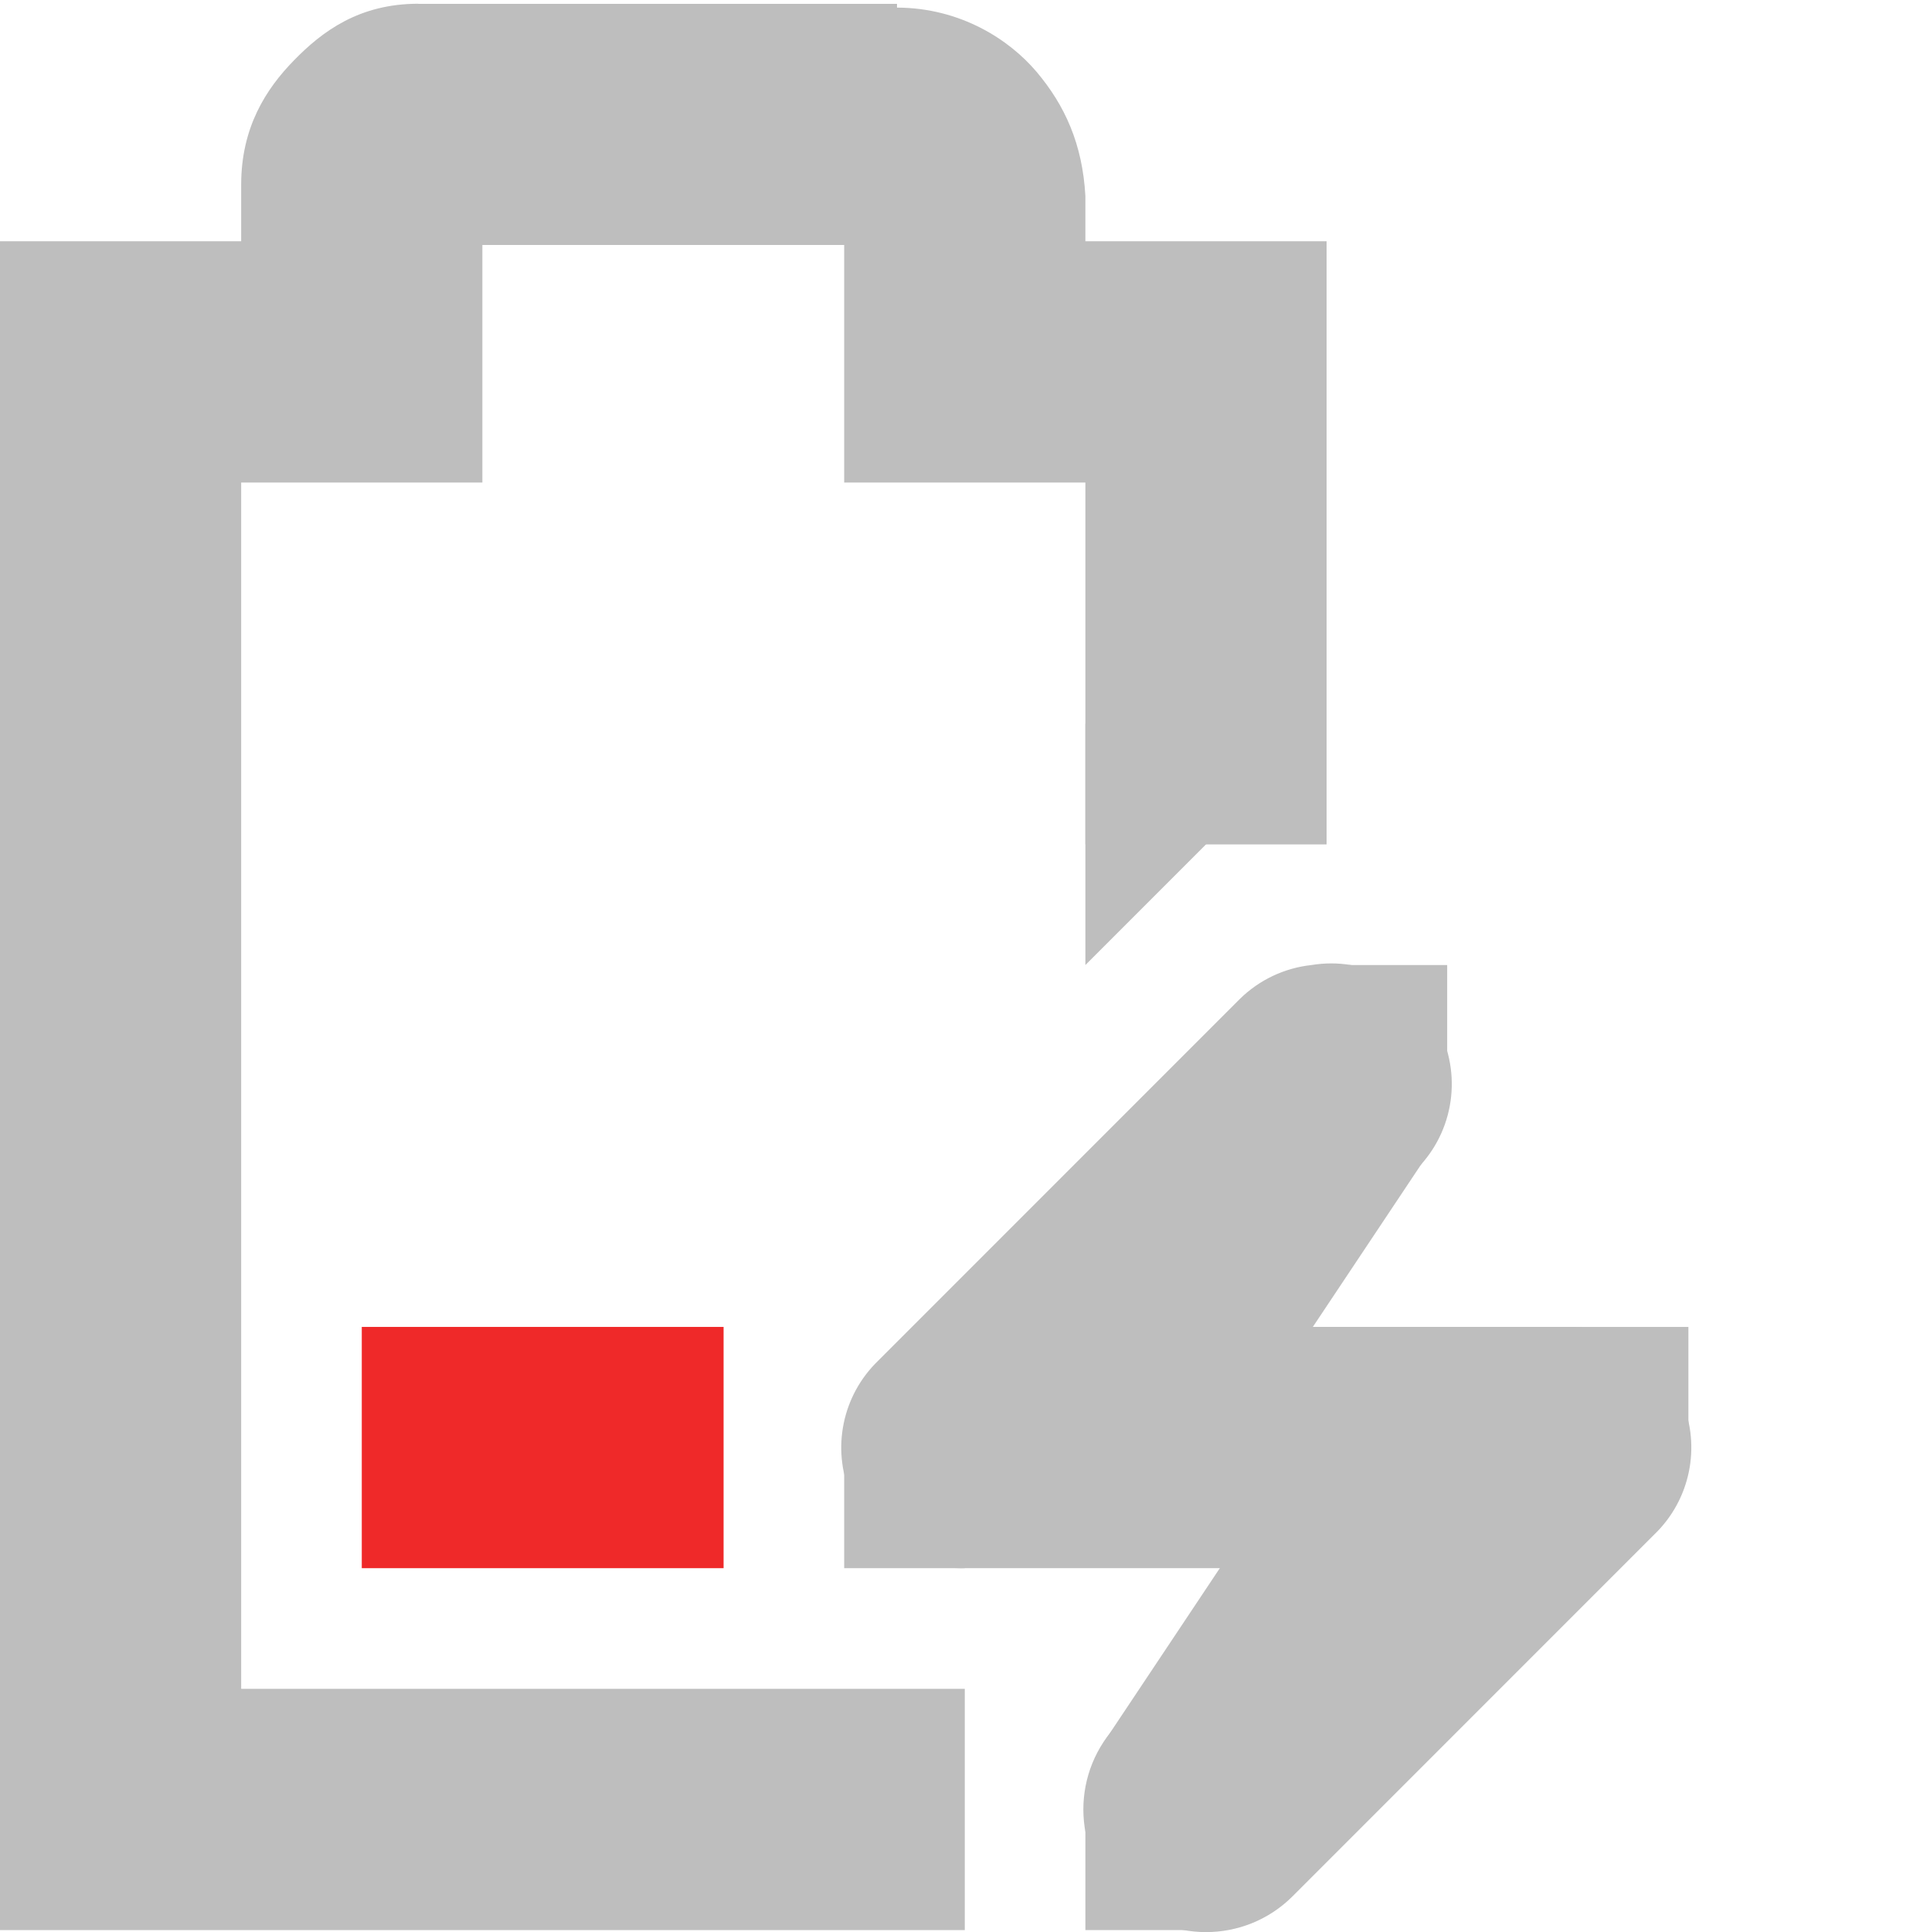
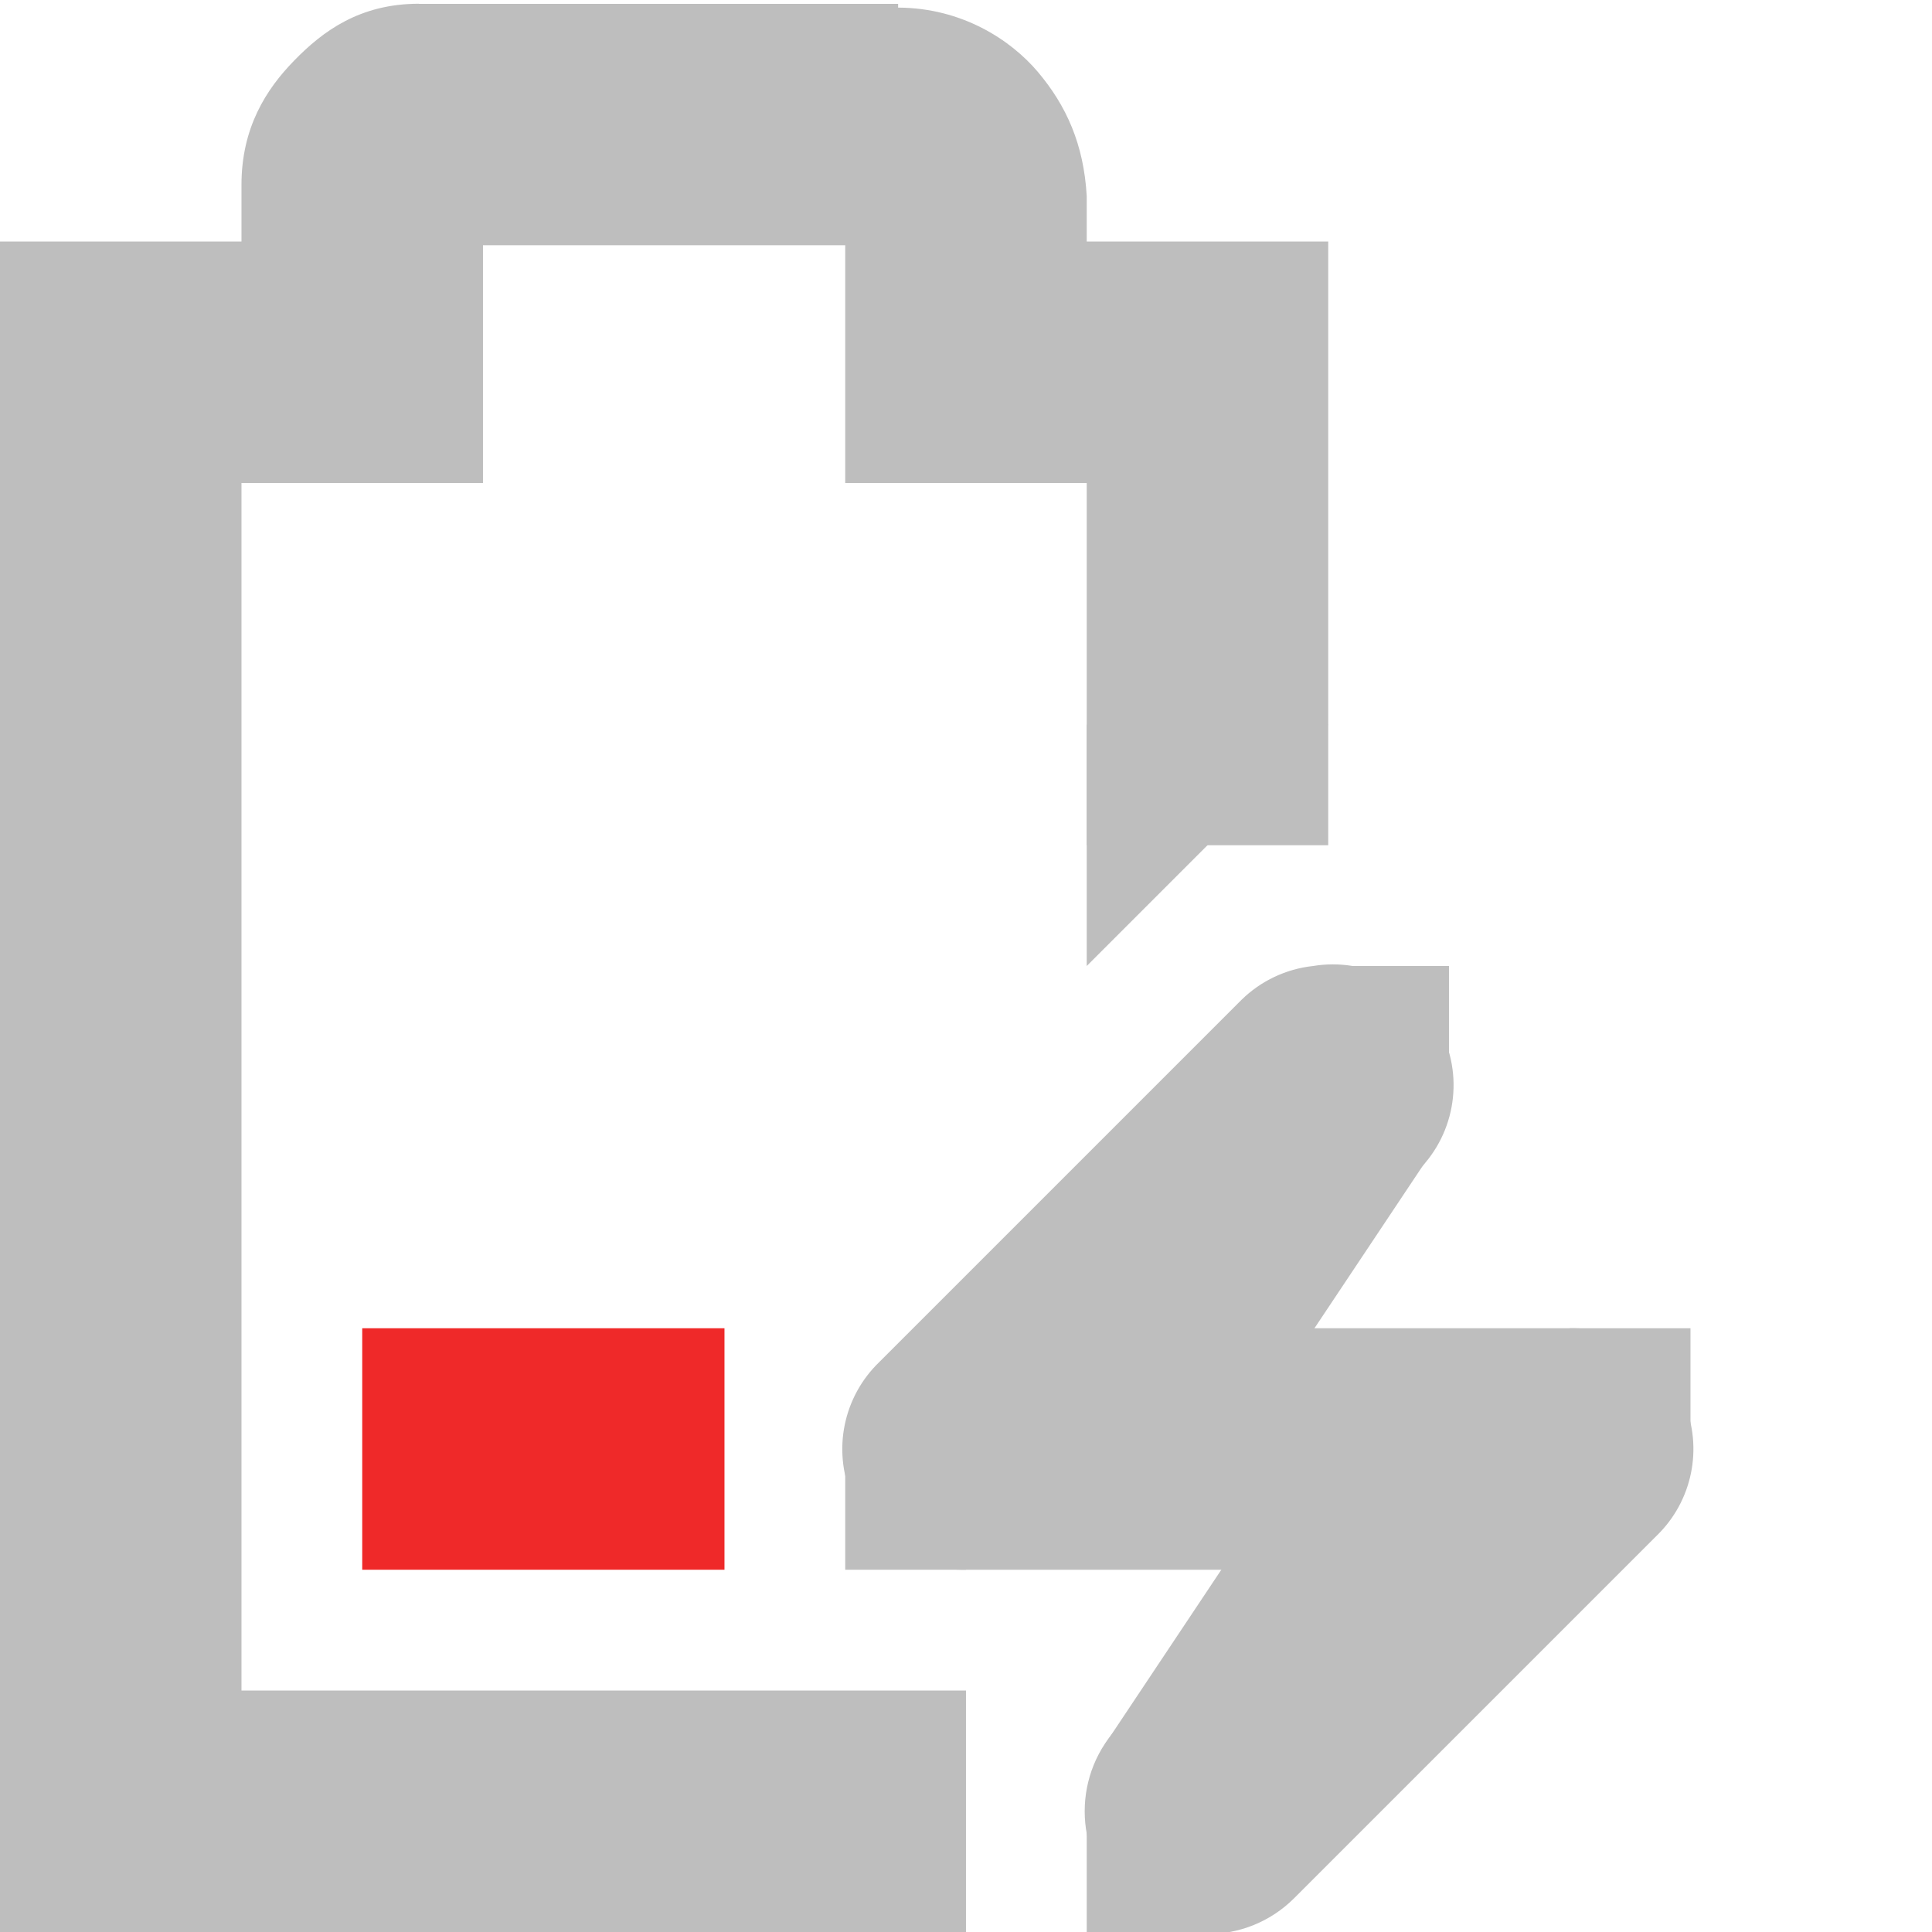
- <svg xmlns="http://www.w3.org/2000/svg" id="svg7384" version="1.1" height="16.016" width="16">
+ <svg xmlns="http://www.w3.org/2000/svg" id="svg7384" version="1.1" height="16" width="16">
  <defs id="defs7386" />
-   <g transform="translate(-221.0002,-217)" id="layer9" style="display:inline">
-     <path class="error" d="m 224,228 0,2 3,0 0,-2 -3,0 z" id="path6306" style="fill:#ef2929;fill-opacity:1;stroke:none" />
-     <path d="m 224.469,217.031 c -0.49,0 -0.796,0.228 -1.031,0.469 -0.235,0.24 -0.438,0.559 -0.438,1.031 l 0,0.469 -1,0 -1,0 0,1 0,12 0,1 1,0 7,0 0,-2 -6,0 0,-10 1,0 1,0 0,-1 0,-0.969 3,0 0,0.969 0,1 1,0 1,0 0,3 2,0 0,-4 0,-1 -1,0 -1,0 0,-0.344 0,-0.031 c -0.024,-0.431 -0.17,-0.752 -0.406,-1.031 -0.224,-0.264 -0.627,-0.529 -1.156,-0.531 l 0,-0.031 -0.062,0 -3.906,0 z" id="path6308" style="font-size:medium;font-style:normal;font-variant:normal;font-weight:normal;font-stretch:normal;text-indent:0;text-align:start;text-decoration:none;line-height:normal;letter-spacing:normal;word-spacing:normal;text-transform:none;direction:ltr;block-progression:tb;writing-mode:lr-tb;text-anchor:start;color:#bebebe;fill:#bebebe;fill-opacity:1;stroke:none;stroke-width:2;marker:none;visibility:visible;display:inline;overflow:visible;enable-background:accumulate;font-family:Sans;-inkscape-font-specification:Sans" />
-     <path d="m 231.875,225 a 1,1 0 0 0 -0.594,0.281 l -3,3 A 1,1 0 0 0 229,230 l 2.562,0 -1.281,1.281 a 1.016,1.016 0 1 0 1.438,1.438 l 3,-3 A 1,1 0 0 0 234,228 l -2.562,0 1.281,-1.281 A 1,1 0 0 0 231.875,225 z" id="path6312" style="font-size:medium;font-style:normal;font-variant:normal;font-weight:normal;font-stretch:normal;text-indent:0;text-align:start;text-decoration:none;line-height:normal;letter-spacing:normal;word-spacing:normal;text-transform:none;direction:ltr;block-progression:tb;writing-mode:lr-tb;text-anchor:start;color:#bebebe;fill:#bebebe;fill-opacity:1;fill-rule:nonzero;stroke:none;stroke-width:2;marker:none;visibility:visible;display:inline;overflow:visible;enable-background:accumulate;font-family:Sans;-inkscape-font-specification:Sans" />
-     <rect x="234" y="228" id="rect6314" height="1" width="1" style="color:#bebebe;fill:#bebebe;fill-opacity:1;fill-rule:nonzero;stroke:none;stroke-width:2;marker:none;visibility:visible;display:inline;overflow:visible" />
-     <rect x="228" y="229" id="rect6316" height="1" style="color:#bebebe;fill:#bebebe;fill-opacity:1;fill-rule:nonzero;stroke:none;stroke-width:2;marker:none;visibility:visible;display:inline;overflow:visible" width="1" />
-     <rect x="232" y="225" id="rect6318" height="1" width="1" style="color:#bebebe;fill:#bebebe;fill-opacity:1;fill-rule:nonzero;stroke:none;stroke-width:2;marker:none;visibility:visible;display:inline;overflow:visible" />
-     <rect x="230" y="232" id="rect6320" height="1" style="color:#bebebe;fill:#bebebe;fill-opacity:1;fill-rule:nonzero;stroke:none;stroke-width:2;marker:none;visibility:visible;display:inline;overflow:visible" width="1" />
-     <path d="m 231.156,225.438 -2,3 1.688,1.125 2,-3 -1.688,-1.125 z" id="path6322" style="font-size:medium;font-style:normal;font-variant:normal;font-weight:normal;font-stretch:normal;text-indent:0;text-align:start;text-decoration:none;line-height:normal;letter-spacing:normal;word-spacing:normal;text-transform:none;direction:ltr;block-progression:tb;writing-mode:lr-tb;text-anchor:start;color:#bebebe;fill:#bebebe;fill-opacity:1;fill-rule:nonzero;stroke:none;stroke-width:2;marker:none;visibility:visible;display:inline;overflow:visible;enable-background:accumulate;font-family:Sans;-inkscape-font-specification:Sans" />
-     <path d="m 232.156,228.438 -2,3 1.688,1.125 2,-3 -1.688,-1.125 z" id="path6324" style="font-size:medium;font-style:normal;font-variant:normal;font-weight:normal;font-stretch:normal;text-indent:0;text-align:start;text-decoration:none;line-height:normal;letter-spacing:normal;word-spacing:normal;text-transform:none;direction:ltr;block-progression:tb;writing-mode:lr-tb;text-anchor:start;color:#bebebe;fill:#bebebe;fill-opacity:1;fill-rule:nonzero;stroke:none;stroke-width:2;marker:none;visibility:visible;display:inline;overflow:visible;enable-background:accumulate;font-family:Sans;-inkscape-font-specification:Sans" />
-     <path d="m 230,225 2,-2 -2,0 0,2 z" id="path6326" style="color:#bebebe;fill:#bebebe;fill-opacity:1;fill-rule:nonzero;stroke:none;stroke-width:2;marker:none;visibility:visible;display:inline;overflow:visible" />
+   <g transform="translate(-241.0002,-217)" id="layer9" style="display:inline">
+     <path class="error" d="m 244,228 0,2 3,0 0,-2 -3,0 z" id="path6306" style="fill:#ef2929;fill-opacity:1;stroke:none" />
+     <path d="m 244.469,217.031 c -0.49,0 -0.796,0.228 -1.031,0.469 -0.235,0.24 -0.438,0.559 -0.438,1.031 l 0,0.469 -1,0 -1,0 0,1 0,12 0,1 1,0 7,0 0,-2 -6,0 0,-10 1,0 1,0 0,-1 0,-0.969 3,0 0,0.969 0,1 1,0 1,0 0,3 2,0 0,-4 0,-1 -1,0 -1,0 0,-0.344 0,-0.031 c -0.024,-0.431 -0.17,-0.752 -0.406,-1.031 -0.224,-0.264 -0.627,-0.529 -1.156,-0.531 l 0,-0.031 -0.062,0 -3.906,0 z" id="path6308" style="font-size:medium;font-style:normal;font-variant:normal;font-weight:normal;font-stretch:normal;text-indent:0;text-align:start;text-decoration:none;line-height:normal;letter-spacing:normal;word-spacing:normal;text-transform:none;direction:ltr;block-progression:tb;writing-mode:lr-tb;text-anchor:start;color:#bebebe;fill:#bebebe;fill-opacity:1;stroke:none;stroke-width:2;marker:none;visibility:visible;display:inline;overflow:visible;enable-background:accumulate;font-family:Bitstream Vera Sans;-inkscape-font-specification:Bitstream Vera Sans" />
+     <path d="m 251.875,225 a 1,1 0 0 0 -0.594,0.281 l -3,3 A 1,1 0 0 0 249,230 l 2.562,0 -1.281,1.281 a 1.016,1.016 0 1 0 1.438,1.438 l 3,-3 A 1,1 0 0 0 254,228 l -2.562,0 1.281,-1.281 A 1,1 0 0 0 251.875,225 z" id="path6312" style="font-size:medium;font-style:normal;font-variant:normal;font-weight:normal;font-stretch:normal;text-indent:0;text-align:start;text-decoration:none;line-height:normal;letter-spacing:normal;word-spacing:normal;text-transform:none;direction:ltr;block-progression:tb;writing-mode:lr-tb;text-anchor:start;color:#bebebe;fill:#bebebe;fill-opacity:1;fill-rule:nonzero;stroke:none;stroke-width:2;marker:none;visibility:visible;display:inline;overflow:visible;enable-background:accumulate;font-family:Bitstream Vera Sans;-inkscape-font-specification:Bitstream Vera Sans" />
+     <rect x="254" y="228" id="rect6314" height="1" width="1" style="color:#bebebe;fill:#bebebe;fill-opacity:1;fill-rule:nonzero;stroke:none;stroke-width:2;marker:none;visibility:visible;display:inline;overflow:visible" />
+     <rect x="248" y="229" id="rect6316" height="1" style="color:#bebebe;fill:#bebebe;fill-opacity:1;fill-rule:nonzero;stroke:none;stroke-width:2;marker:none;visibility:visible;display:inline;overflow:visible" width="1" />
+     <rect x="252" y="225" id="rect6318" height="1" width="1" style="color:#bebebe;fill:#bebebe;fill-opacity:1;fill-rule:nonzero;stroke:none;stroke-width:2;marker:none;visibility:visible;display:inline;overflow:visible" />
+     <rect x="250" y="232" id="rect6320" height="1" style="color:#bebebe;fill:#bebebe;fill-opacity:1;fill-rule:nonzero;stroke:none;stroke-width:2;marker:none;visibility:visible;display:inline;overflow:visible" width="1" />
+     <path d="m 251.156,225.438 -2,3 1.688,1.125 2,-3 -1.688,-1.125 z" id="path6322" style="font-size:medium;font-style:normal;font-variant:normal;font-weight:normal;font-stretch:normal;text-indent:0;text-align:start;text-decoration:none;line-height:normal;letter-spacing:normal;word-spacing:normal;text-transform:none;direction:ltr;block-progression:tb;writing-mode:lr-tb;text-anchor:start;color:#bebebe;fill:#bebebe;fill-opacity:1;fill-rule:nonzero;stroke:none;stroke-width:2;marker:none;visibility:visible;display:inline;overflow:visible;enable-background:accumulate;font-family:Bitstream Vera Sans;-inkscape-font-specification:Bitstream Vera Sans" />
+     <path d="m 252.156,228.438 -2,3 1.688,1.125 2,-3 -1.688,-1.125 z" id="path6324" style="font-size:medium;font-style:normal;font-variant:normal;font-weight:normal;font-stretch:normal;text-indent:0;text-align:start;text-decoration:none;line-height:normal;letter-spacing:normal;word-spacing:normal;text-transform:none;direction:ltr;block-progression:tb;writing-mode:lr-tb;text-anchor:start;color:#bebebe;fill:#bebebe;fill-opacity:1;fill-rule:nonzero;stroke:none;stroke-width:2;marker:none;visibility:visible;display:inline;overflow:visible;enable-background:accumulate;font-family:Bitstream Vera Sans;-inkscape-font-specification:Bitstream Vera Sans" />
+     <path d="m 250,225 2,-2 -2,0 0,2 z" id="path6326" style="color:#bebebe;fill:#bebebe;fill-opacity:1;fill-rule:nonzero;stroke:none;stroke-width:2;marker:none;visibility:visible;display:inline;overflow:visible" />
  </g>
-   <g transform="translate(-221.0002,-217)" id="layer10" />
-   <g transform="translate(-221.0002,-217)" id="layer11" />
-   <g transform="translate(-221.0002,-217)" id="layer12" />
-   <g transform="translate(-221.0002,-217)" id="layer13" />
-   <g transform="translate(-221.0002,-217)" id="layer14" />
-   <g transform="translate(-221.0002,-217)" id="layer15" />
+   <g transform="translate(-241.0002,-217)" id="layer10" />
+   <g transform="translate(-241.0002,-217)" id="layer11" />
+   <g transform="translate(-241.0002,-217)" id="layer12" />
+   <g transform="translate(-241.0002,-217)" id="layer13" />
+   <g transform="translate(-241.0002,-217)" id="layer14" />
+   <g transform="translate(-241.0002,-217)" id="layer15" style="display:inline" />
+   <g transform="translate(-241.0002,-217)" id="g4953" style="display:inline" />
</svg>
